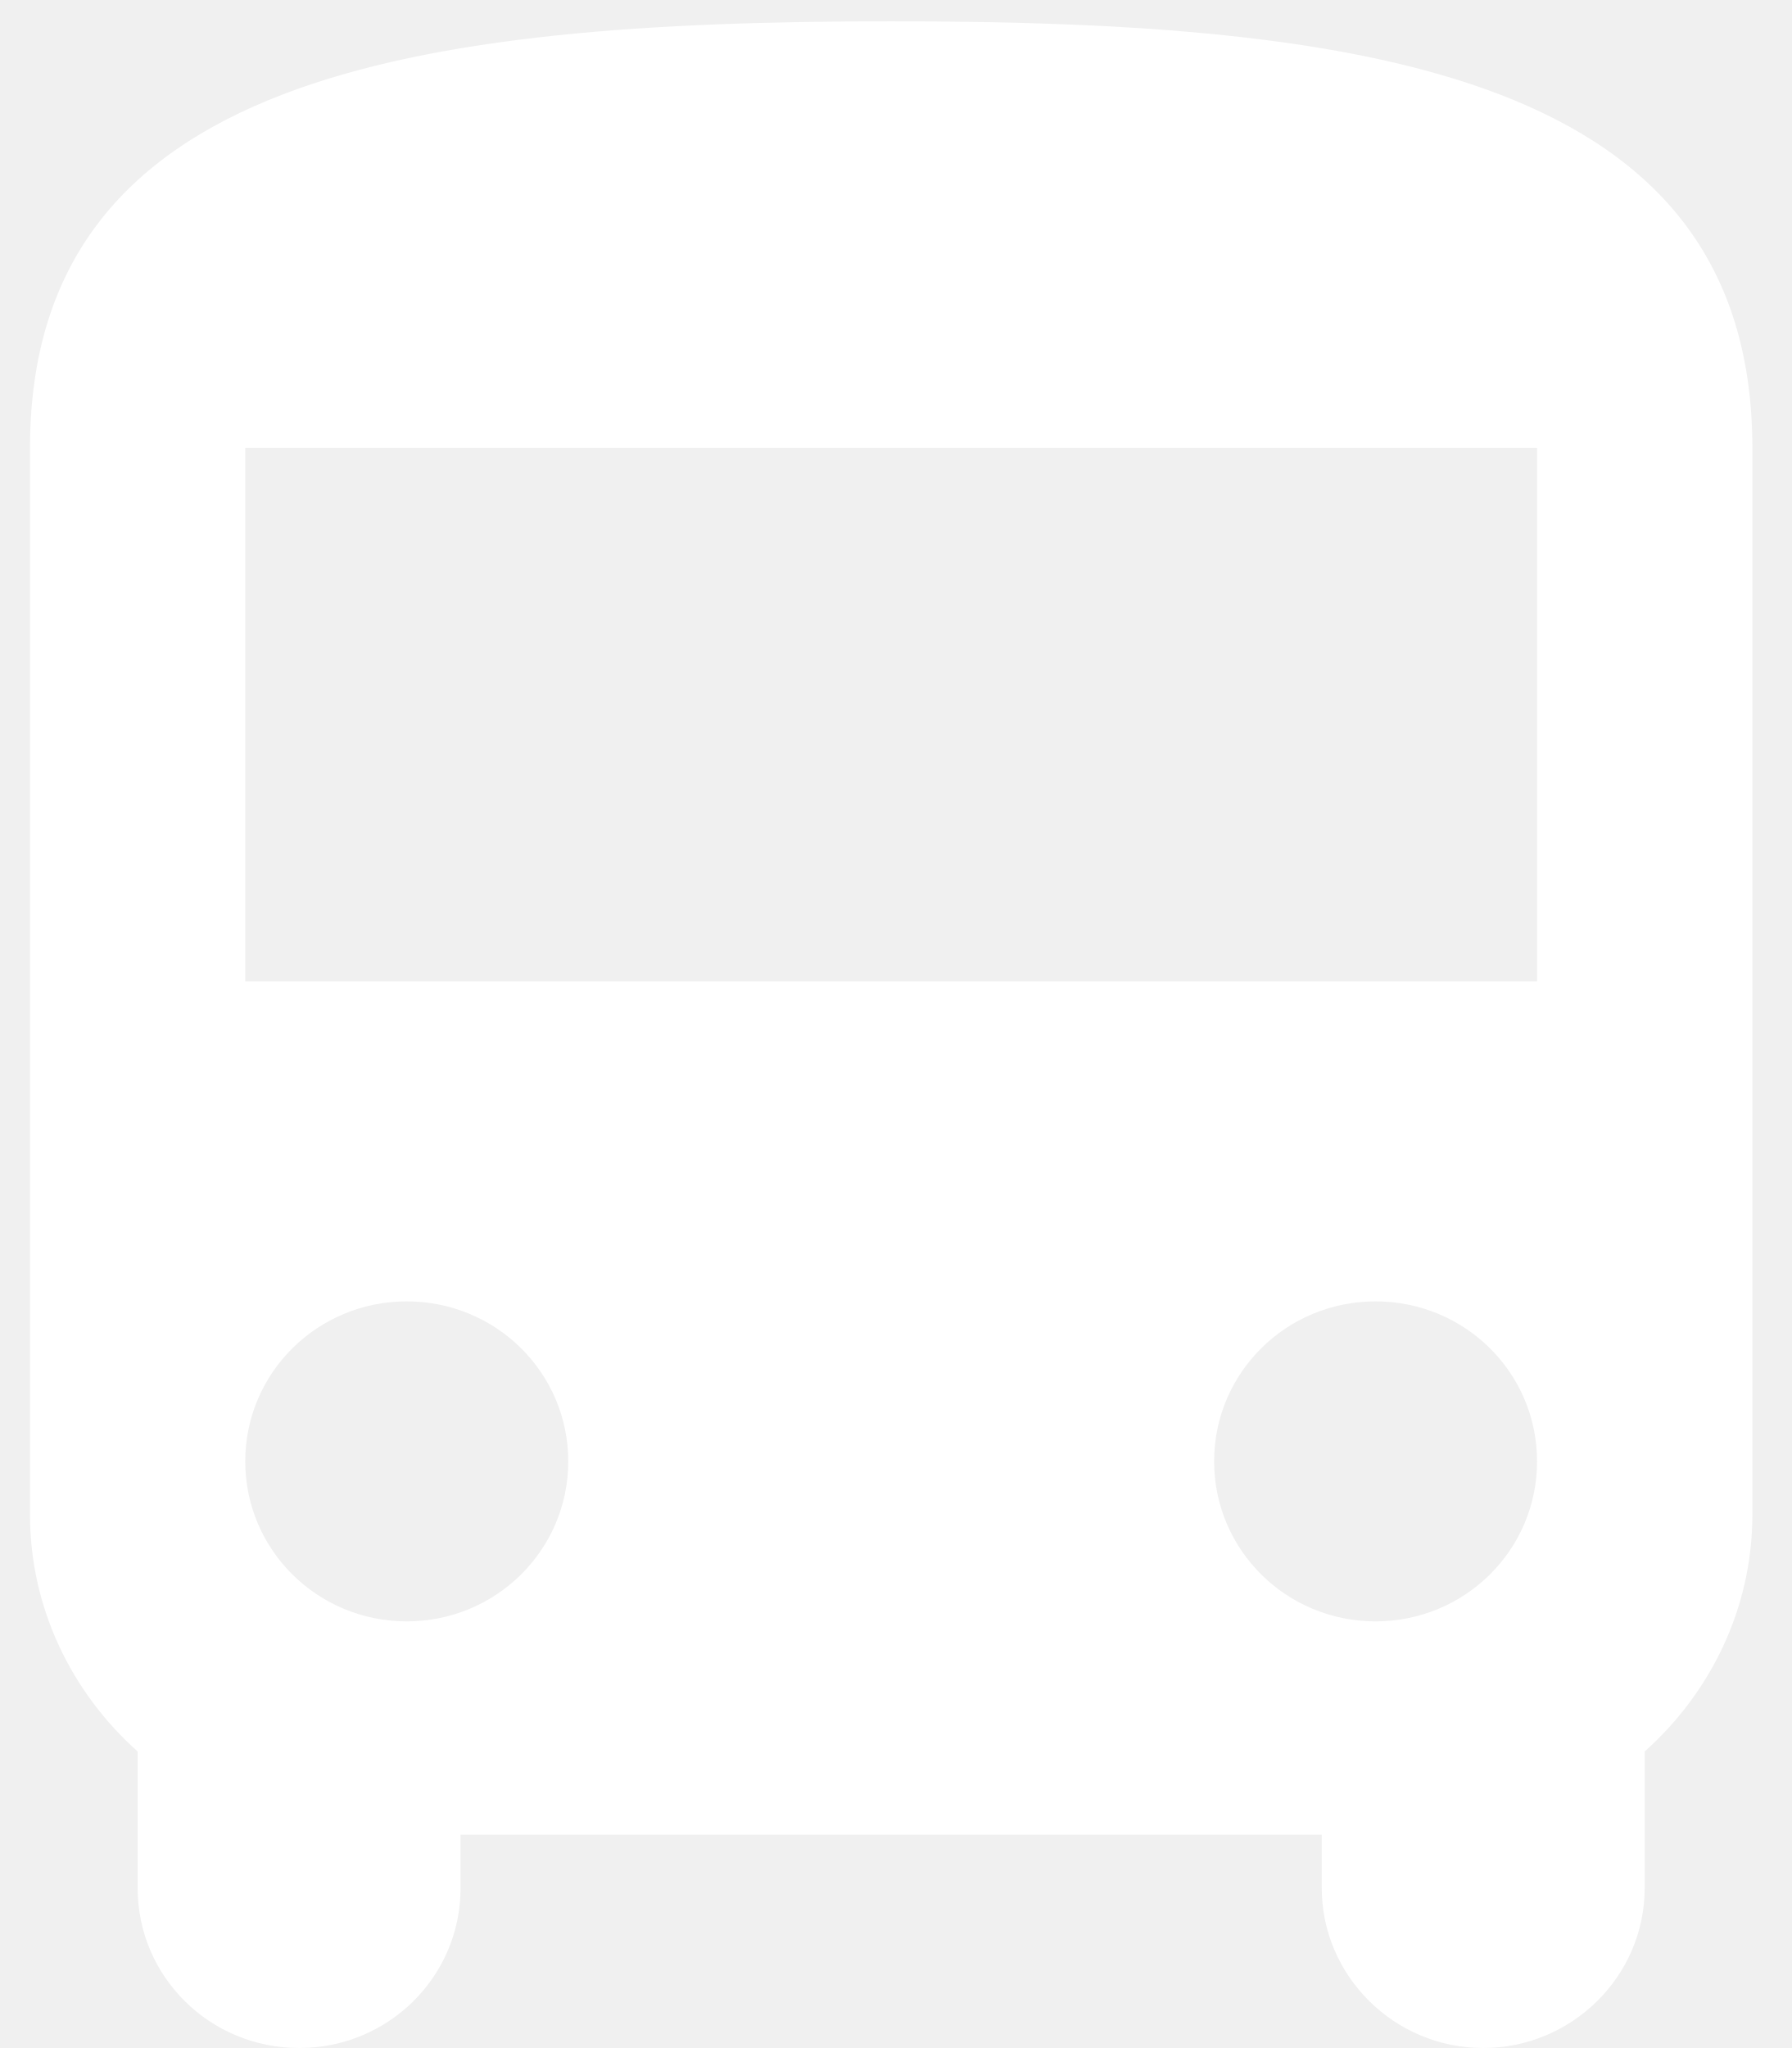
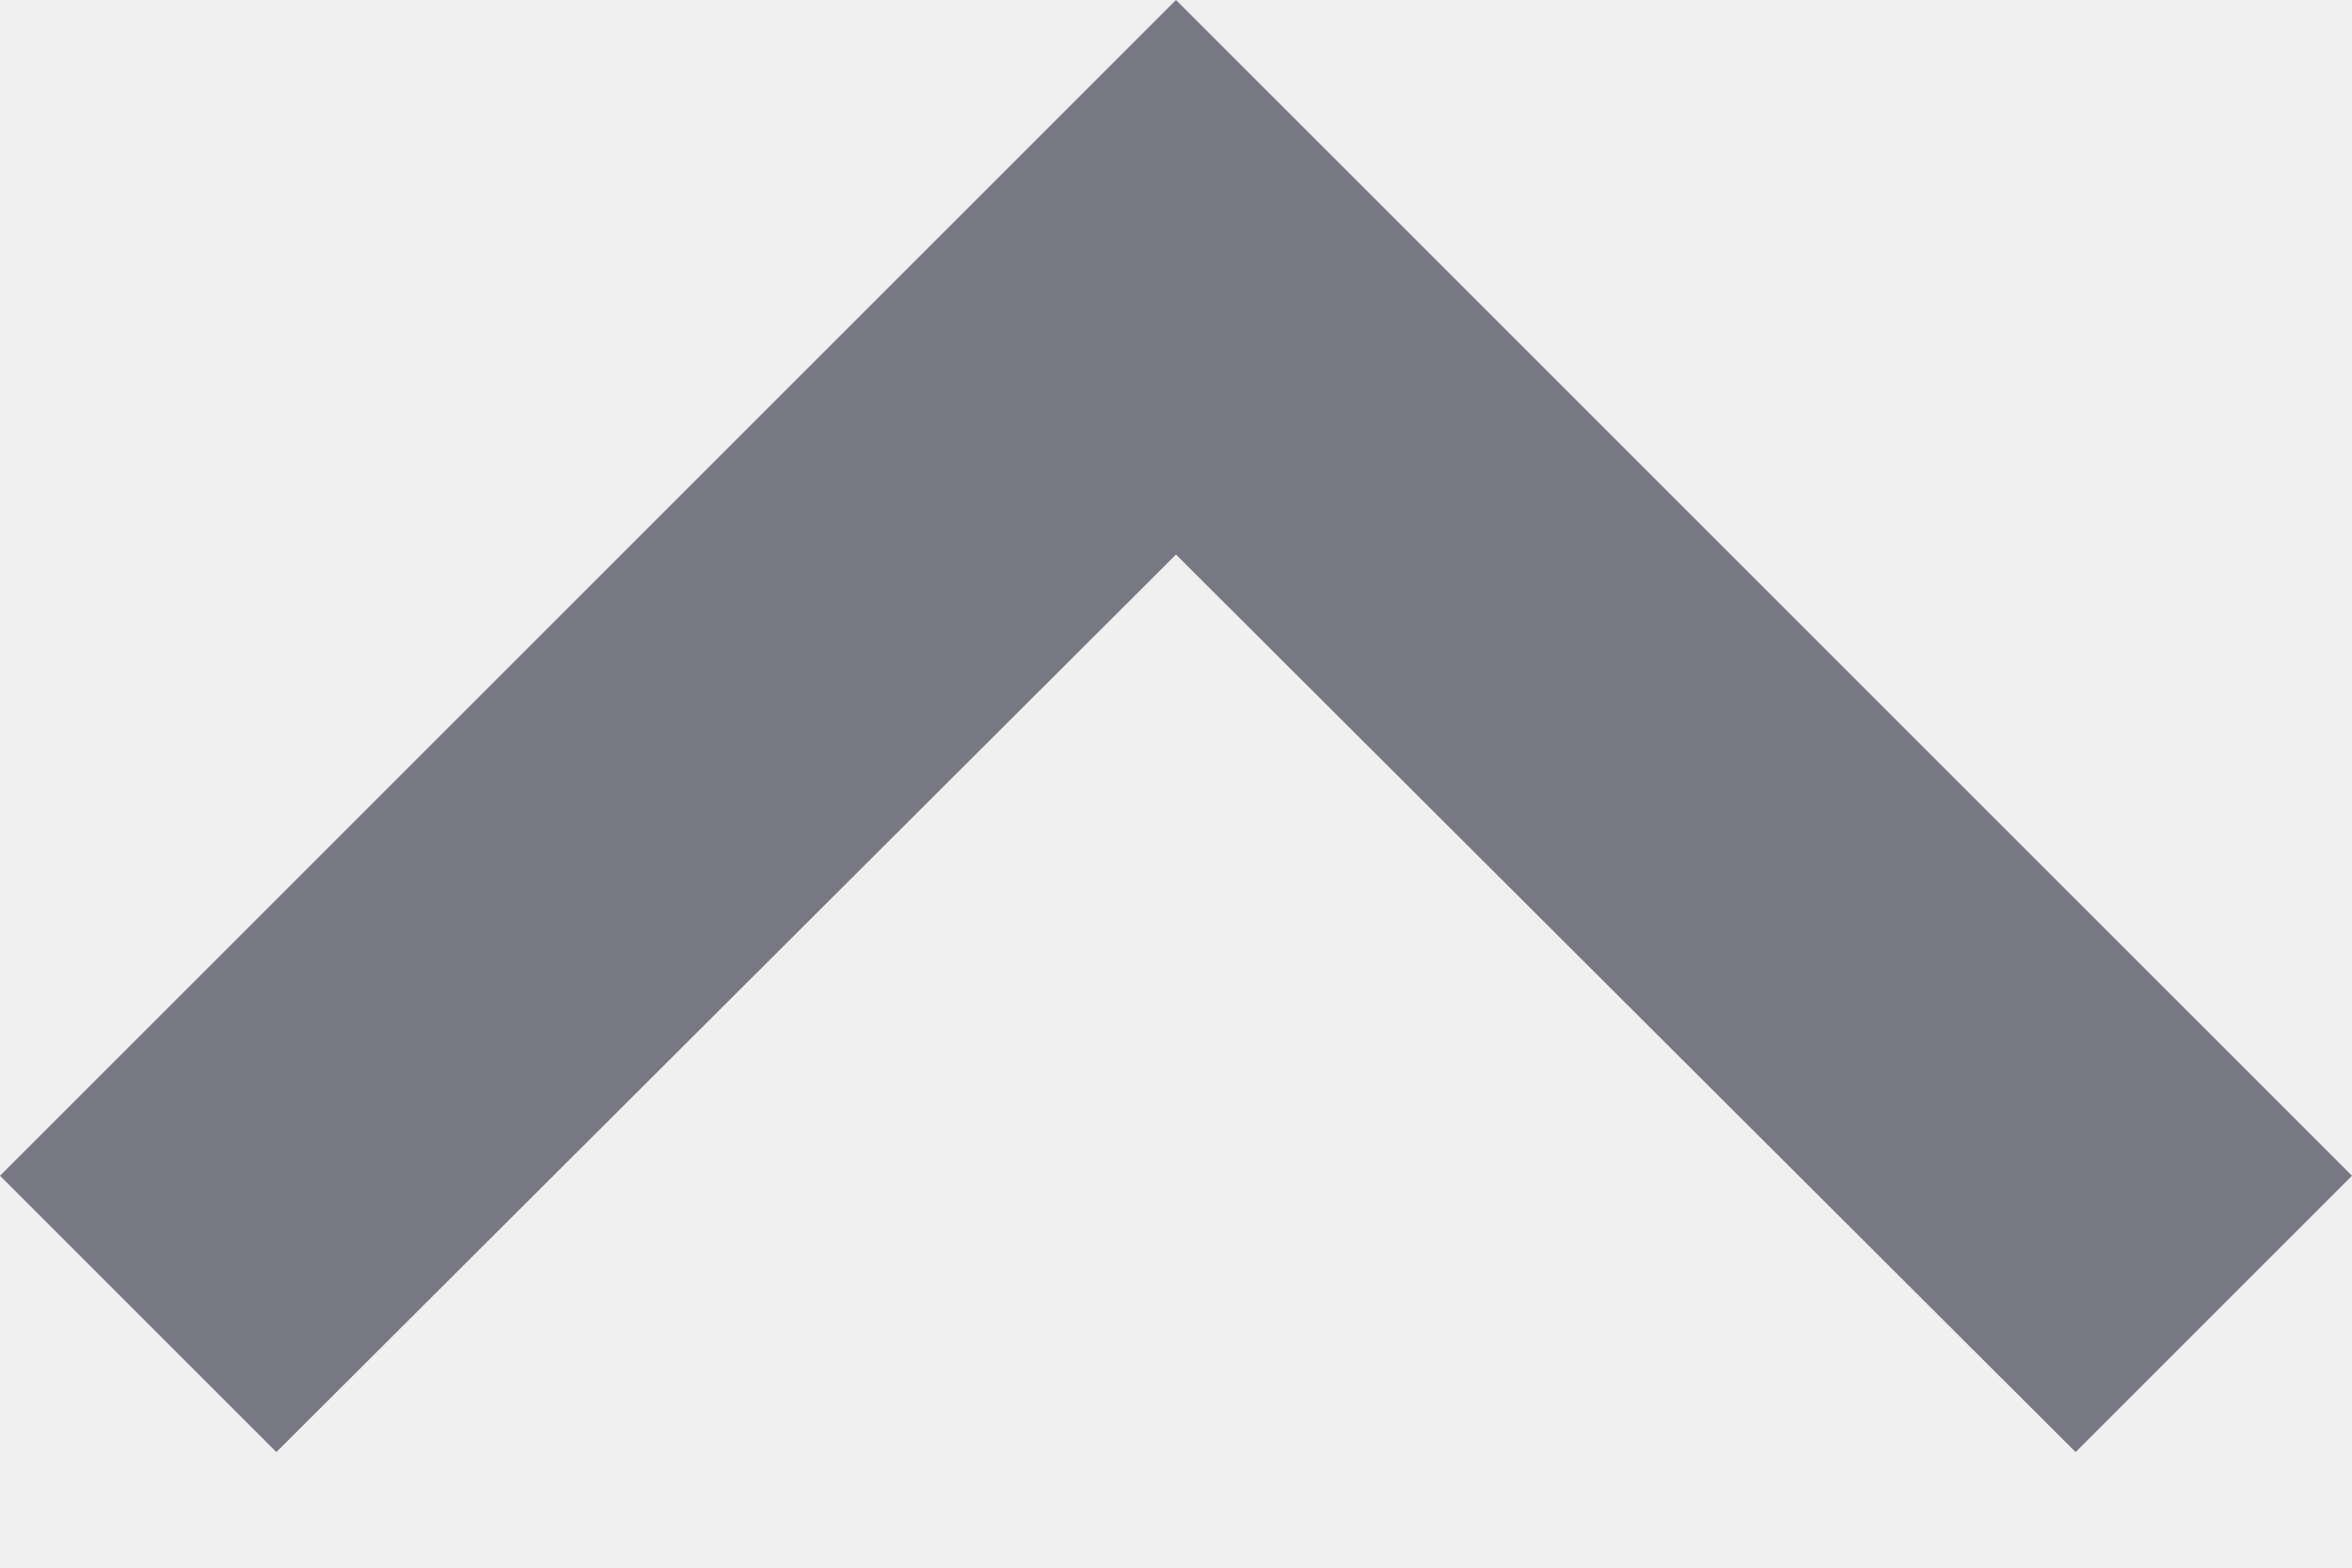
- <svg xmlns="http://www.w3.org/2000/svg" width="28" height="32" viewBox="0 0 28 32" fill="none">
-   <path d="M0.469 23.667C0.469 25.134 1.125 26.45 2.151 27.367V29.5C2.151 30.884 3.278 32 4.675 32C6.071 32 7.198 30.884 7.198 29.5V28.667H20.657V29.5C20.657 30.867 21.784 32 23.181 32C24.56 32 25.704 30.884 25.704 29.5V27.367C26.73 26.45 27.387 25.134 27.387 23.667V7C27.387 1.167 21.364 0.333 13.928 0.333C6.492 0.333 0.469 1.167 0.469 7V23.667ZM6.357 25.334C4.961 25.334 3.833 24.217 3.833 22.834C3.833 21.45 4.961 20.334 6.357 20.334C7.753 20.334 8.881 21.45 8.881 22.834C8.881 24.217 7.753 25.334 6.357 25.334ZM21.498 25.334C20.102 25.334 18.975 24.217 18.975 22.834C18.975 21.45 20.102 20.334 21.498 20.334C22.895 20.334 24.022 21.45 24.022 22.834C24.022 24.217 22.895 25.334 21.498 25.334ZM24.022 15.334H3.833V7H24.022V15.334Z" fill="white" />
+ <svg xmlns="http://www.w3.org/2000/svg" width="12" height="8" viewBox="0 0 12 8" fill="none">
+   <path d="M1.41 7.41L6 2.83L10.59 7.41L12 6L6 0L0 6L1.41 7.41Z" fill="#787885" />
</svg>
